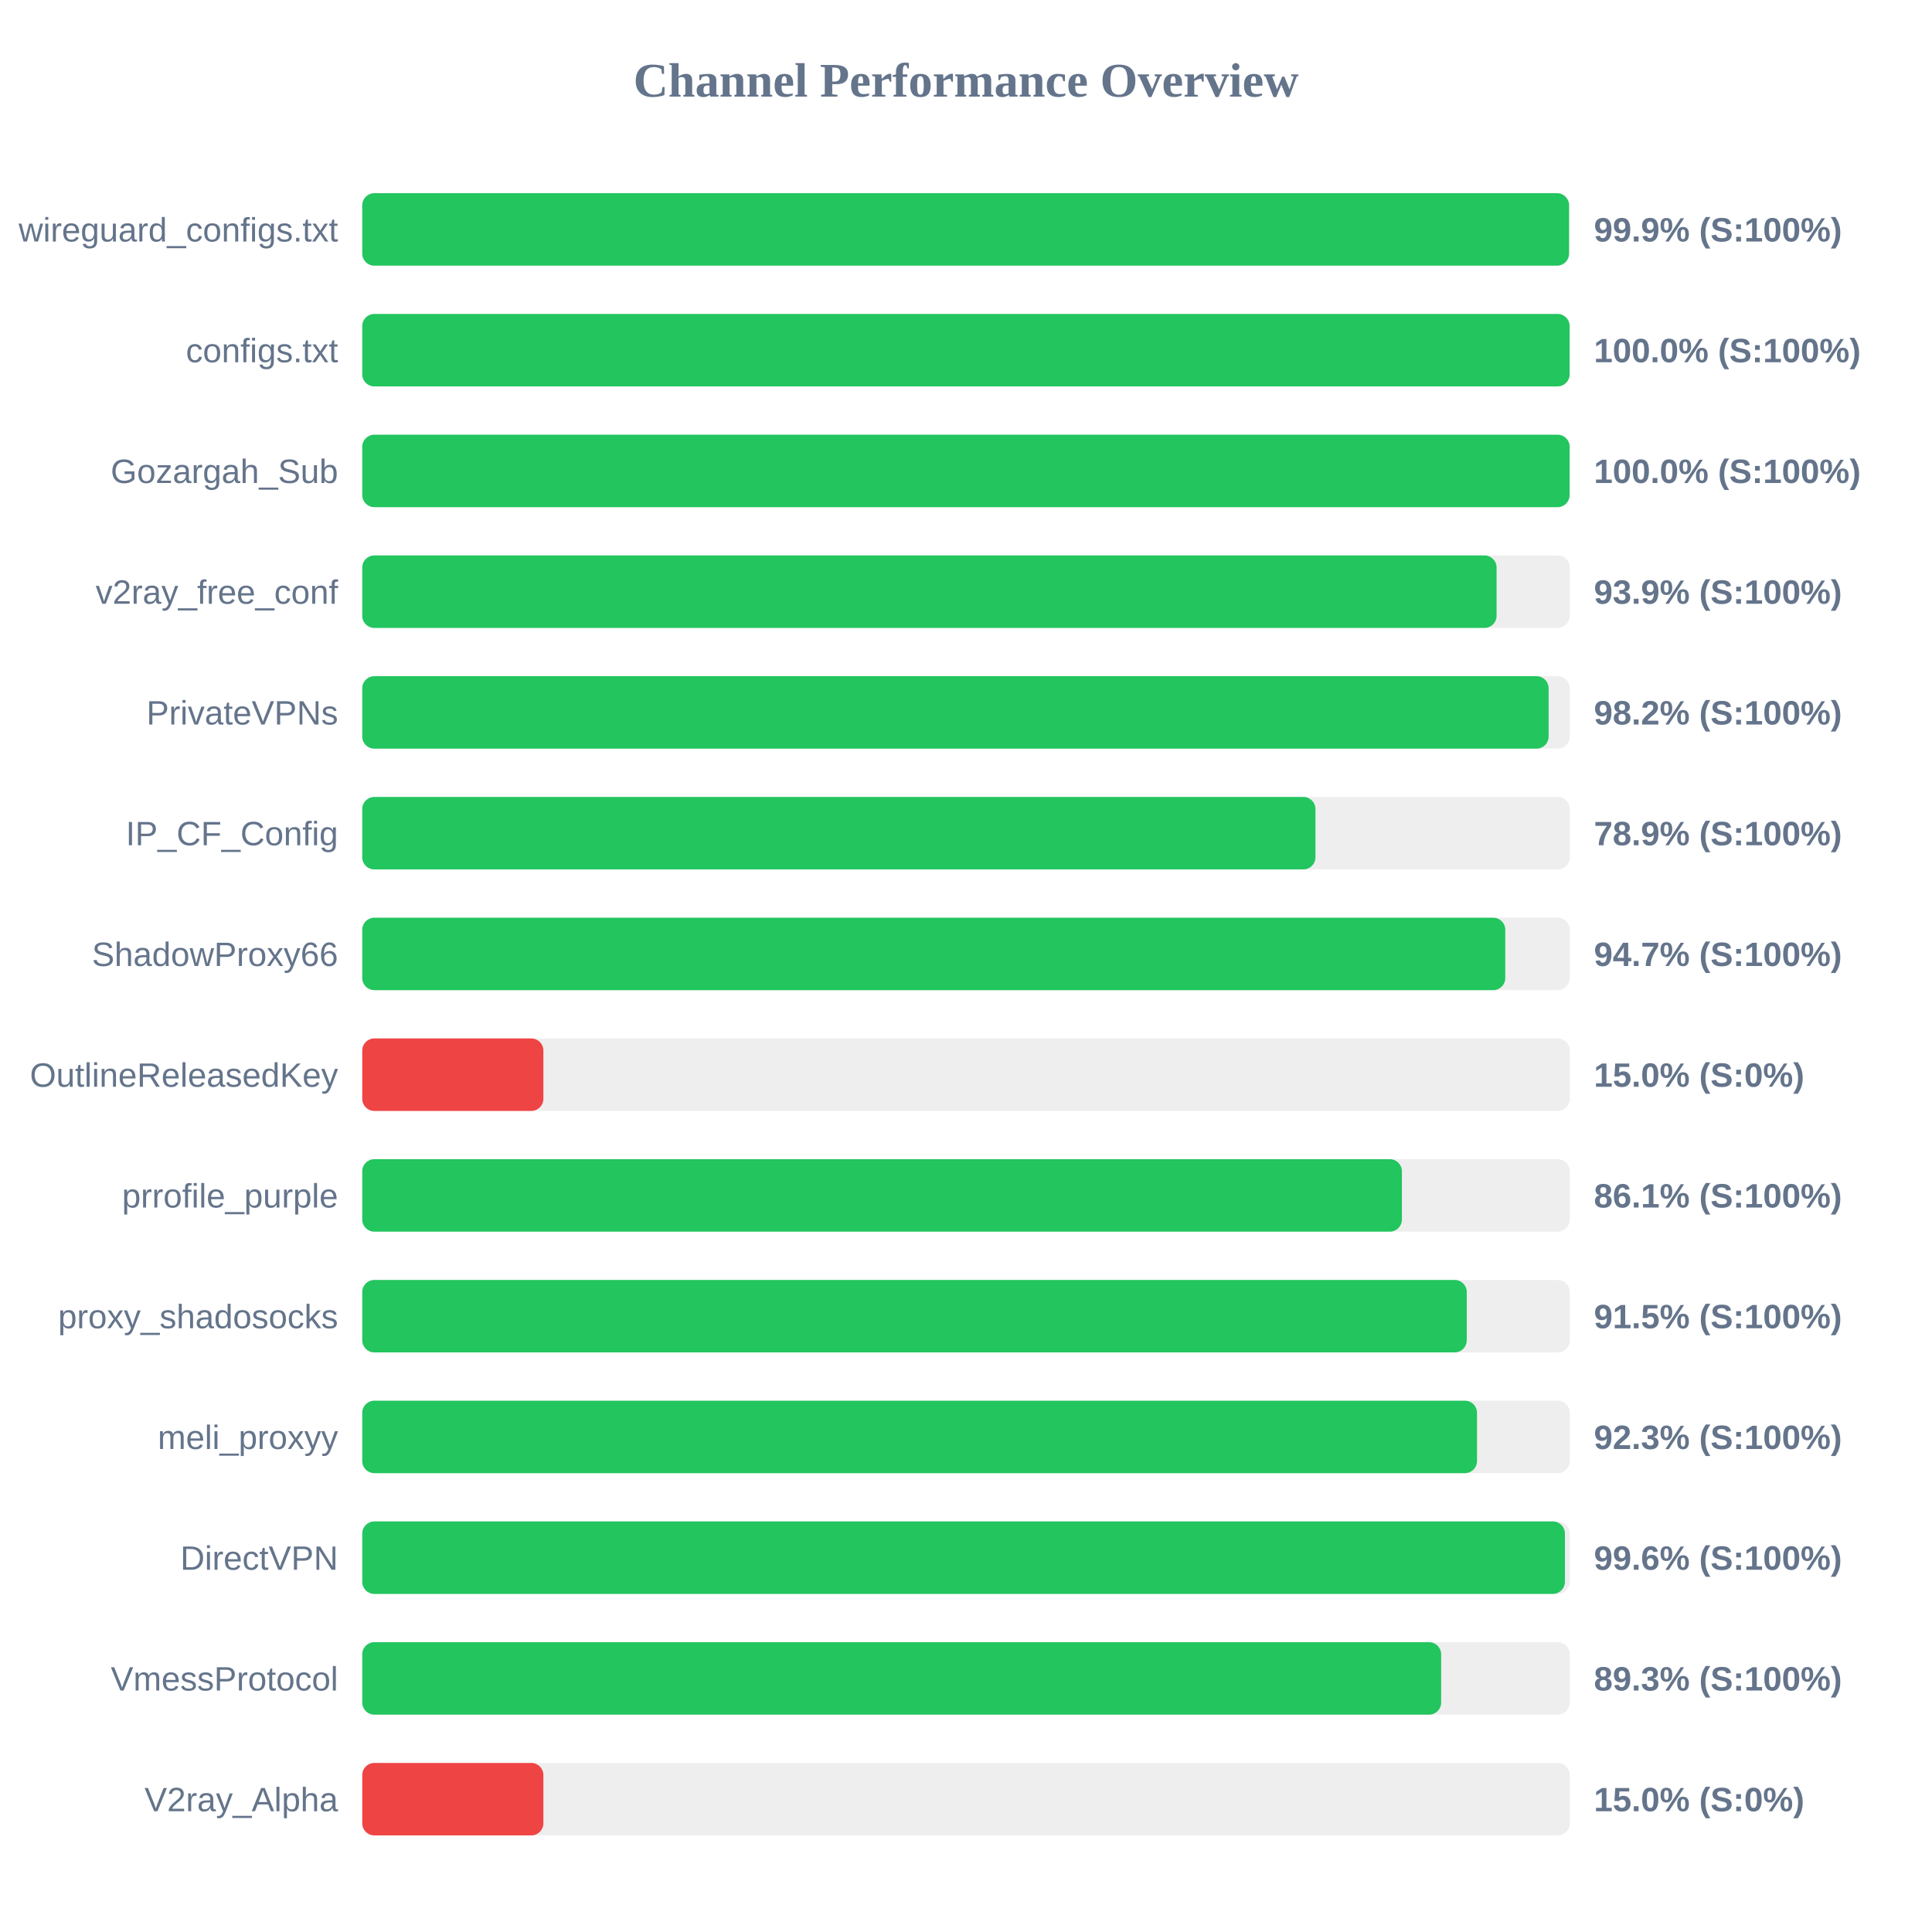
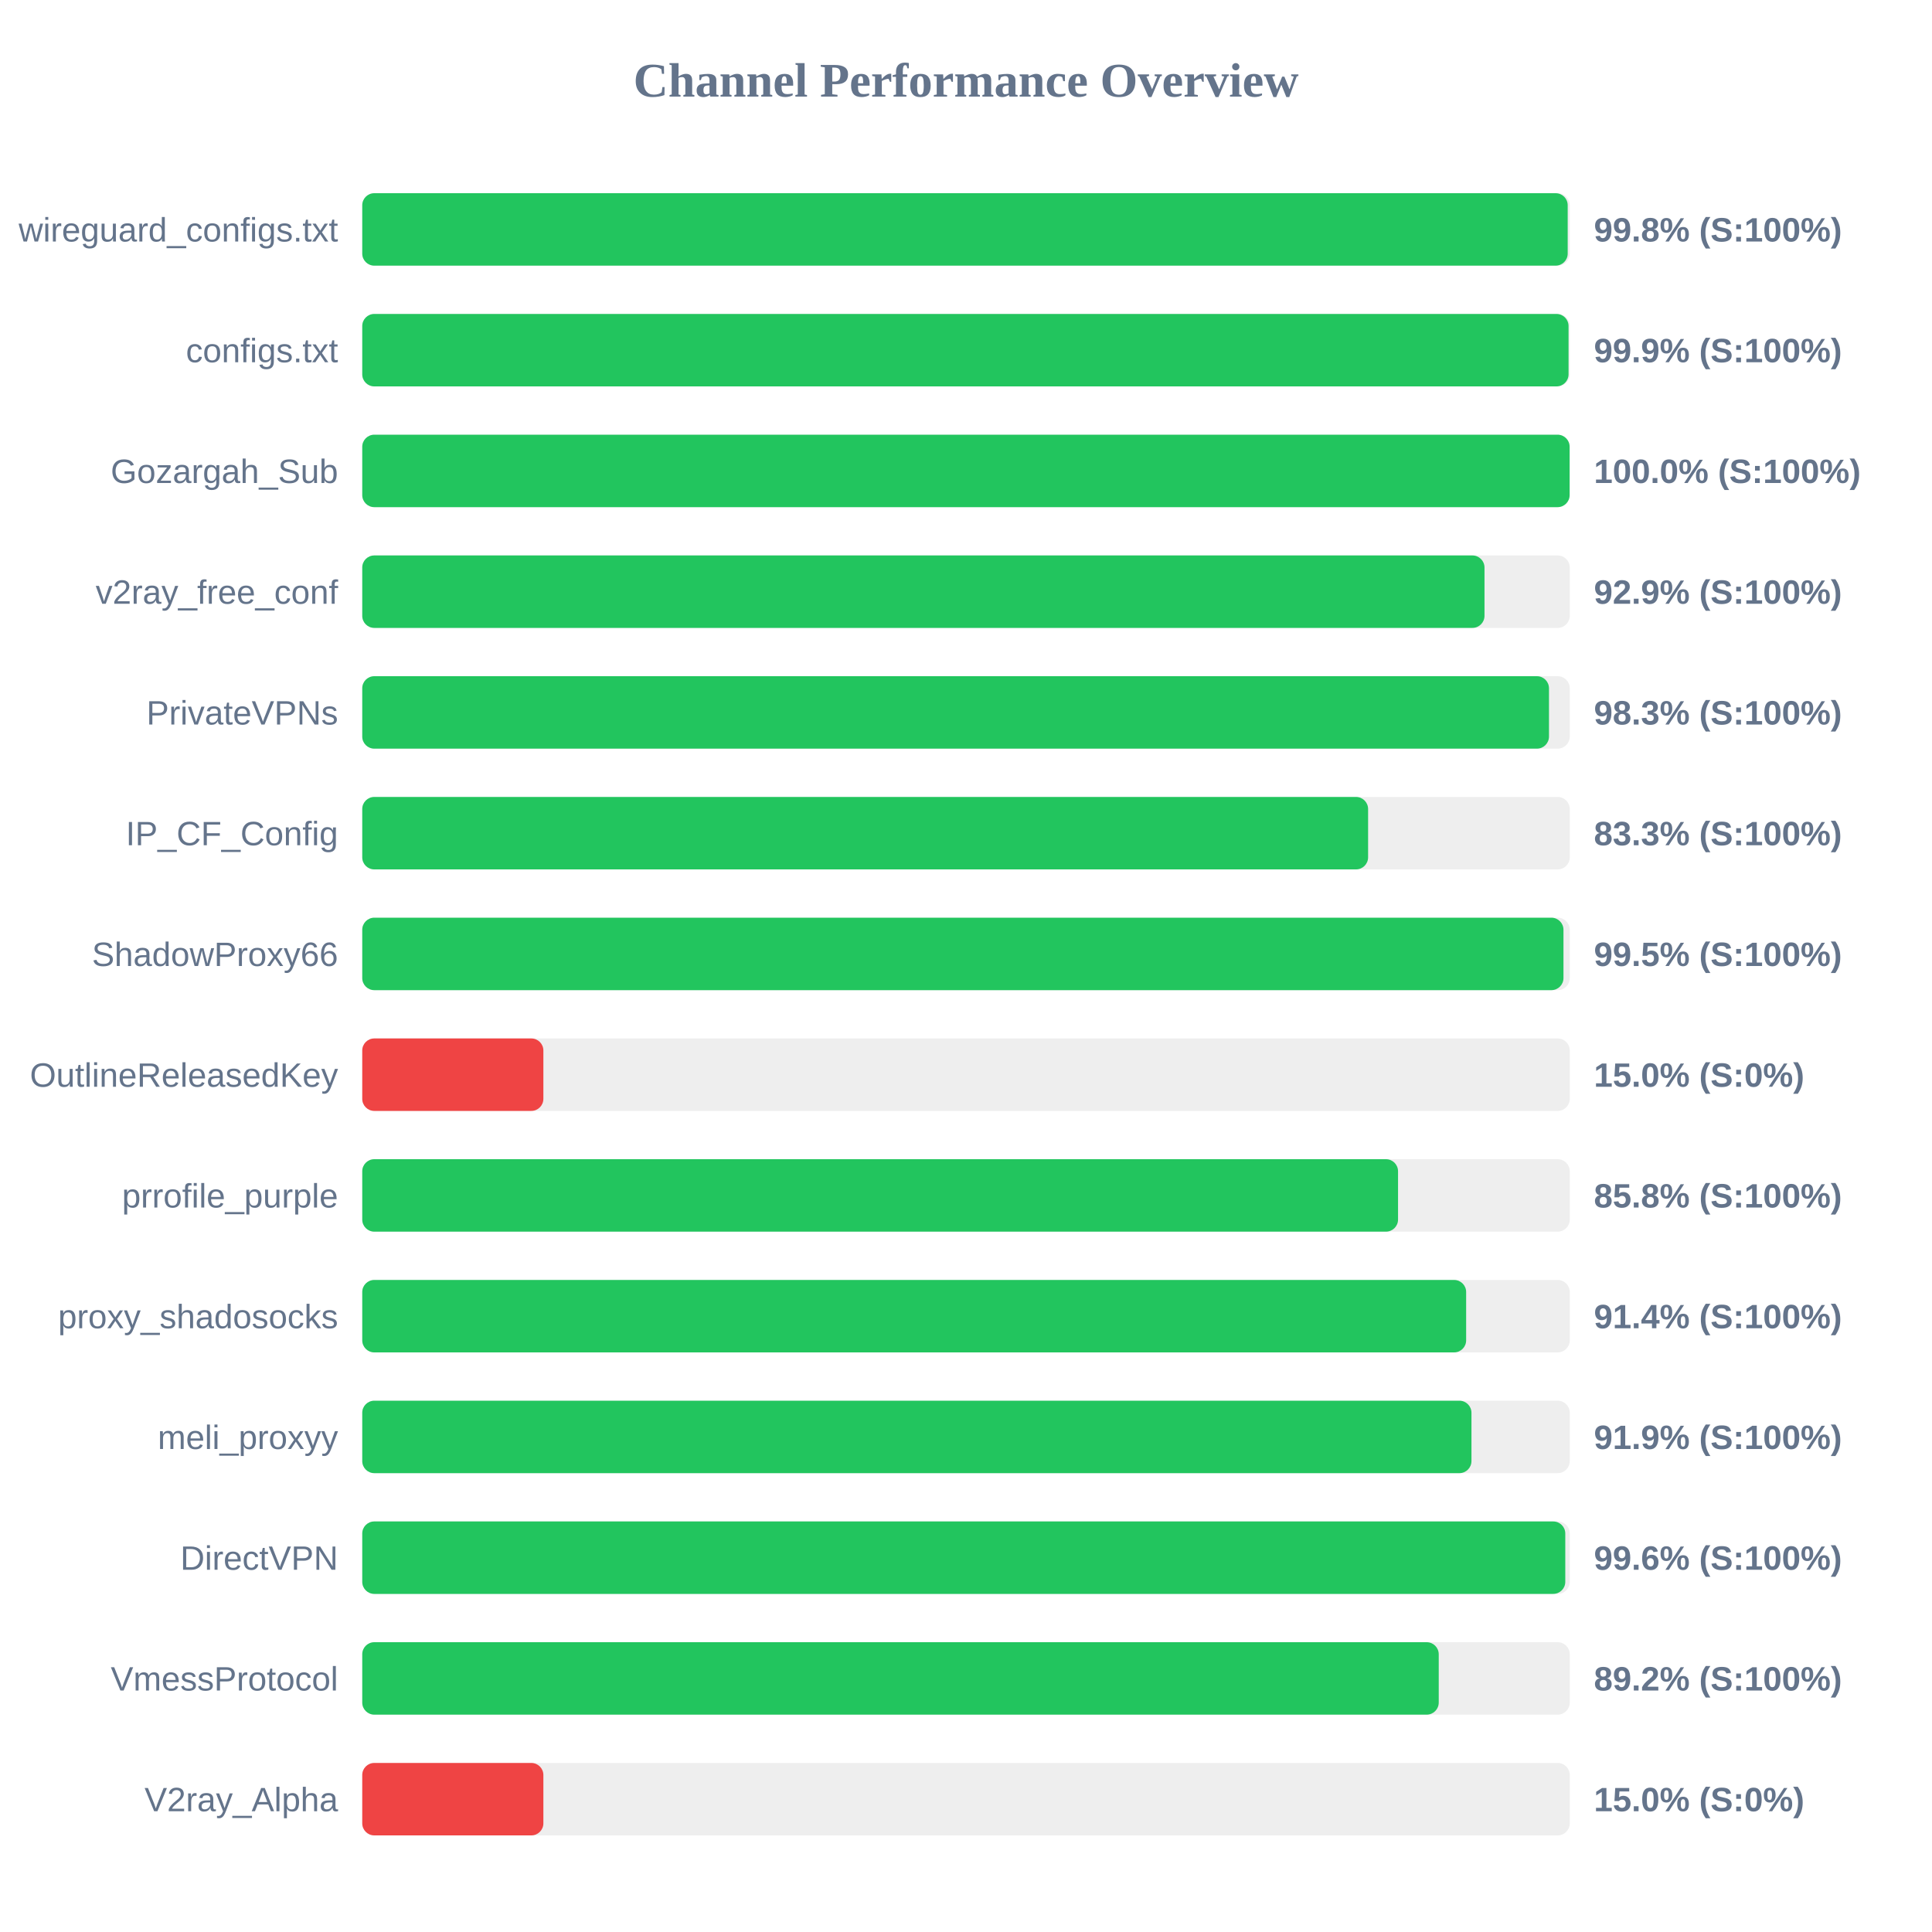
<svg xmlns="http://www.w3.org/2000/svg" width="800" height="800" version="1.1">
  <style>
        .row { font: 14px Arial; fill: #64748b; }
        .score { font: bold 14px Arial; fill: #64748b; }
    </style>
  <text x="400" y="40" text-anchor="middle" font-size="20px" font-weight="bold" fill="#64748b">Channel Performance Overview</text>
  <rect x="150" y="80" width="500" height="30" fill="#eee" rx="5" />
-   <rect x="150" y="80" width="499.7" height="30" fill="#22c55e" rx="5" />
+   <rect x="150" y="80" width="499.15" height="30" fill="#22c55e" rx="5" />
  <text x="140" y="100" text-anchor="end" class="row">wireguard_configs.txt</text>
-   <text x="660" y="100" text-anchor="start" class="score">99.9% (S:100%)</text>
+   <text x="660" y="100" text-anchor="start" class="score">99.8% (S:100%)</text>
  <rect x="150" y="130" width="500" height="30" fill="#eee" rx="5" />
-   <rect x="150" y="130" width="499.95" height="30" fill="#22c55e" rx="5" />
+   <rect x="150" y="130" width="499.5" height="30" fill="#22c55e" rx="5" />
  <text x="140" y="150" text-anchor="end" class="row">configs.txt</text>
-   <text x="660" y="150" text-anchor="start" class="score">100.0% (S:100%)</text>
+   <text x="660" y="150" text-anchor="start" class="score">99.9% (S:100%)</text>
  <rect x="150" y="180" width="500" height="30" fill="#eee" rx="5" />
  <rect x="150" y="180" width="499.95" height="30" fill="#22c55e" rx="5" />
  <text x="140" y="200" text-anchor="end" class="row">Gozargah_Sub</text>
  <text x="660" y="200" text-anchor="start" class="score">100.0% (S:100%)</text>
  <rect x="150" y="230" width="500" height="30" fill="#eee" rx="5" />
-   <rect x="150" y="230" width="469.7" height="30" fill="#22c55e" rx="5" />
+   <rect x="150" y="230" width="464.7" height="30" fill="#22c55e" rx="5" />
  <text x="140" y="250" text-anchor="end" class="row">v2ray_free_conf</text>
-   <text x="660" y="250" text-anchor="start" class="score">93.9% (S:100%)</text>
+   <text x="660" y="250" text-anchor="start" class="score">92.9% (S:100%)</text>
  <rect x="150" y="280" width="500" height="30" fill="#eee" rx="5" />
-   <rect x="150" y="280" width="491.25" height="30" fill="#22c55e" rx="5" />
+   <rect x="150" y="280" width="491.4" height="30" fill="#22c55e" rx="5" />
  <text x="140" y="300" text-anchor="end" class="row">PrivateVPNs</text>
-   <text x="660" y="300" text-anchor="start" class="score">98.2% (S:100%)</text>
+   <text x="660" y="300" text-anchor="start" class="score">98.3% (S:100%)</text>
  <rect x="150" y="330" width="500" height="30" fill="#eee" rx="5" />
-   <rect x="150" y="330" width="394.7" height="30" fill="#22c55e" rx="5" />
+   <rect x="150" y="330" width="416.5" height="30" fill="#22c55e" rx="5" />
  <text x="140" y="350" text-anchor="end" class="row">IP_CF_Config</text>
-   <text x="660" y="350" text-anchor="start" class="score">78.9% (S:100%)</text>
+   <text x="660" y="350" text-anchor="start" class="score">83.3% (S:100%)</text>
  <rect x="150" y="380" width="500" height="30" fill="#eee" rx="5" />
-   <rect x="150" y="380" width="473.3" height="30" fill="#22c55e" rx="5" />
+   <rect x="150" y="380" width="497.4" height="30" fill="#22c55e" rx="5" />
  <text x="140" y="400" text-anchor="end" class="row">ShadowProxy66</text>
-   <text x="660" y="400" text-anchor="start" class="score">94.7% (S:100%)</text>
+   <text x="660" y="400" text-anchor="start" class="score">99.5% (S:100%)</text>
  <rect x="150" y="430" width="500" height="30" fill="#eee" rx="5" />
  <rect x="150" y="430" width="75.0" height="30" fill="#ef4444" rx="5" />
  <text x="140" y="450" text-anchor="end" class="row">OutlineReleasedKey</text>
  <text x="660" y="450" text-anchor="start" class="score">15.0% (S:0%)</text>
  <rect x="150" y="480" width="500" height="30" fill="#eee" rx="5" />
-   <rect x="150" y="480" width="430.5" height="30" fill="#22c55e" rx="5" />
+   <rect x="150" y="480" width="428.9" height="30" fill="#22c55e" rx="5" />
  <text x="140" y="500" text-anchor="end" class="row">prrofile_purple</text>
-   <text x="660" y="500" text-anchor="start" class="score">86.1% (S:100%)</text>
+   <text x="660" y="500" text-anchor="start" class="score">85.8% (S:100%)</text>
  <rect x="150" y="530" width="500" height="30" fill="#eee" rx="5" />
-   <rect x="150" y="530" width="457.35" height="30" fill="#22c55e" rx="5" />
+   <rect x="150" y="530" width="457.1" height="30" fill="#22c55e" rx="5" />
  <text x="140" y="550" text-anchor="end" class="row">proxy_shadosocks</text>
-   <text x="660" y="550" text-anchor="start" class="score">91.5% (S:100%)</text>
+   <text x="660" y="550" text-anchor="start" class="score">91.4% (S:100%)</text>
  <rect x="150" y="580" width="500" height="30" fill="#eee" rx="5" />
-   <rect x="150" y="580" width="461.6" height="30" fill="#22c55e" rx="5" />
+   <rect x="150" y="580" width="459.3" height="30" fill="#22c55e" rx="5" />
  <text x="140" y="600" text-anchor="end" class="row">meli_proxyy</text>
-   <text x="660" y="600" text-anchor="start" class="score">92.3% (S:100%)</text>
+   <text x="660" y="600" text-anchor="start" class="score">91.9% (S:100%)</text>
  <rect x="150" y="630" width="500" height="30" fill="#eee" rx="5" />
-   <rect x="150" y="630" width="498.0" height="30" fill="#22c55e" rx="5" />
+   <rect x="150" y="630" width="498.15" height="30" fill="#22c55e" rx="5" />
  <text x="140" y="650" text-anchor="end" class="row">DirectVPN</text>
  <text x="660" y="650" text-anchor="start" class="score">99.6% (S:100%)</text>
  <rect x="150" y="680" width="500" height="30" fill="#eee" rx="5" />
-   <rect x="150" y="680" width="446.75" height="30" fill="#22c55e" rx="5" />
+   <rect x="150" y="680" width="445.75" height="30" fill="#22c55e" rx="5" />
  <text x="140" y="700" text-anchor="end" class="row">VmessProtocol</text>
-   <text x="660" y="700" text-anchor="start" class="score">89.3% (S:100%)</text>
+   <text x="660" y="700" text-anchor="start" class="score">89.2% (S:100%)</text>
  <rect x="150" y="730" width="500" height="30" fill="#eee" rx="5" />
  <rect x="150" y="730" width="75.0" height="30" fill="#ef4444" rx="5" />
  <text x="140" y="750" text-anchor="end" class="row">V2ray_Alpha</text>
  <text x="660" y="750" text-anchor="start" class="score">15.0% (S:0%)</text>
</svg>
